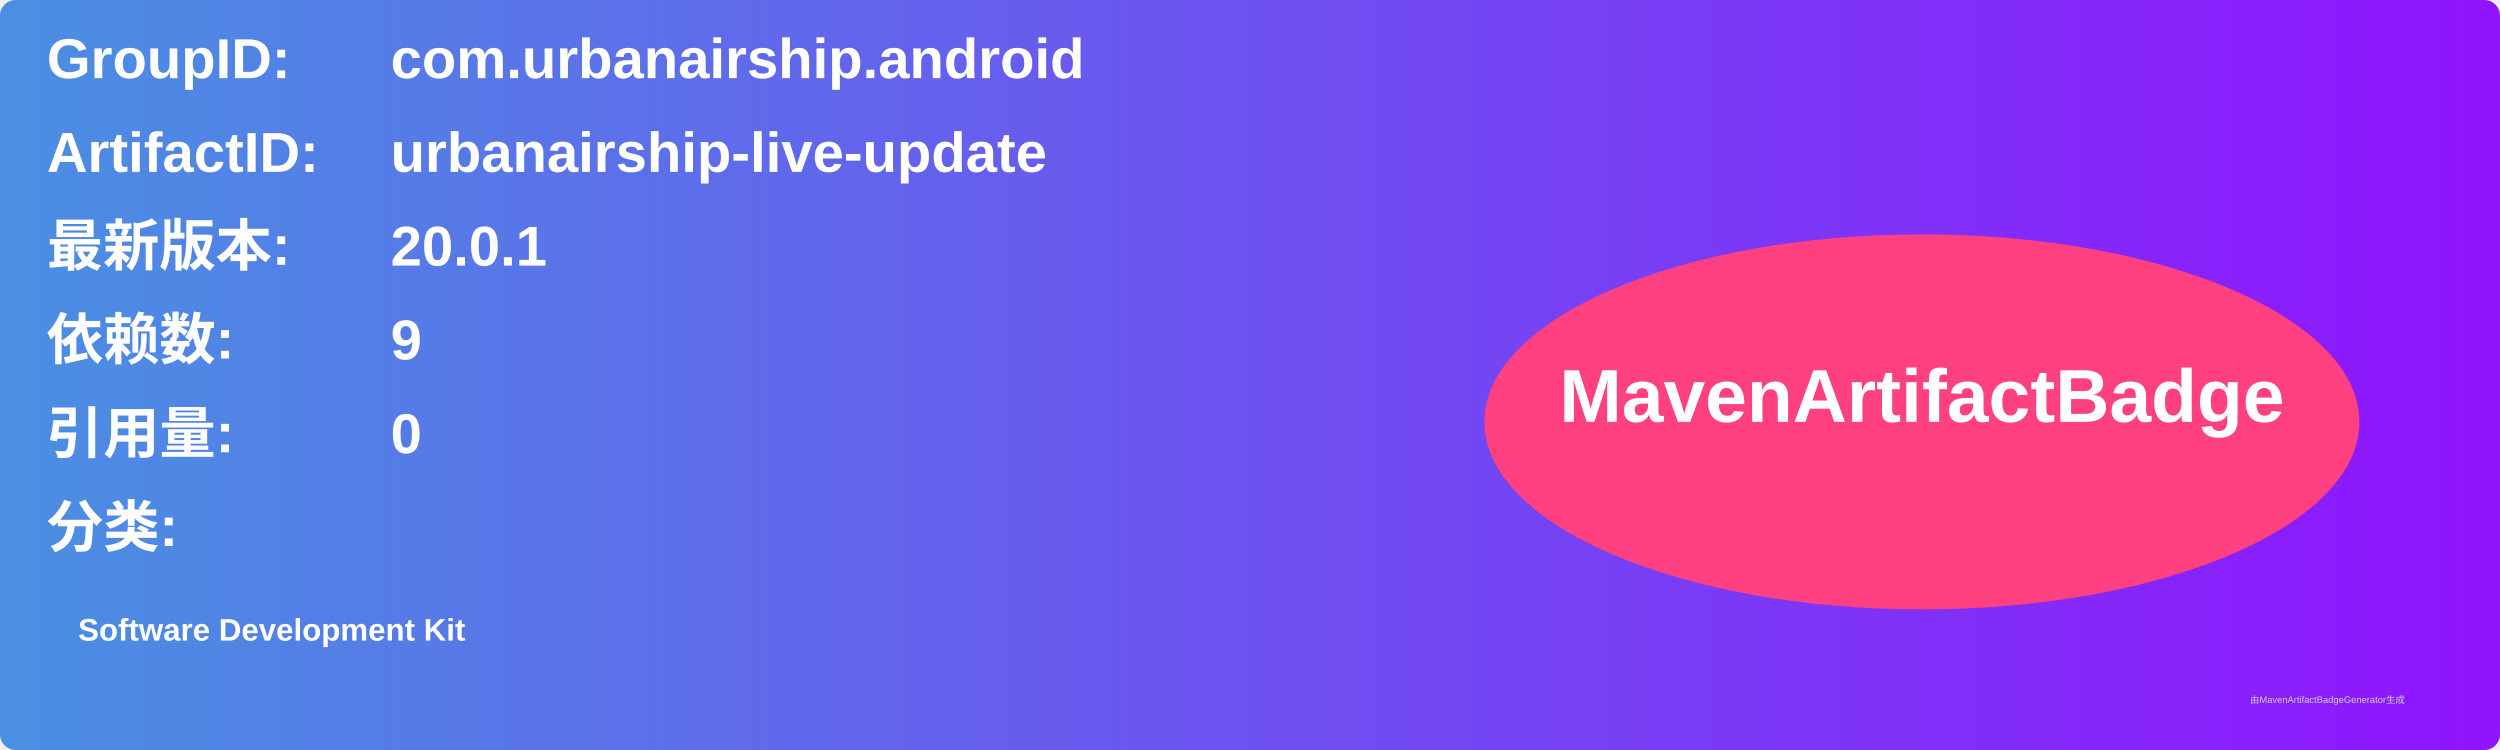
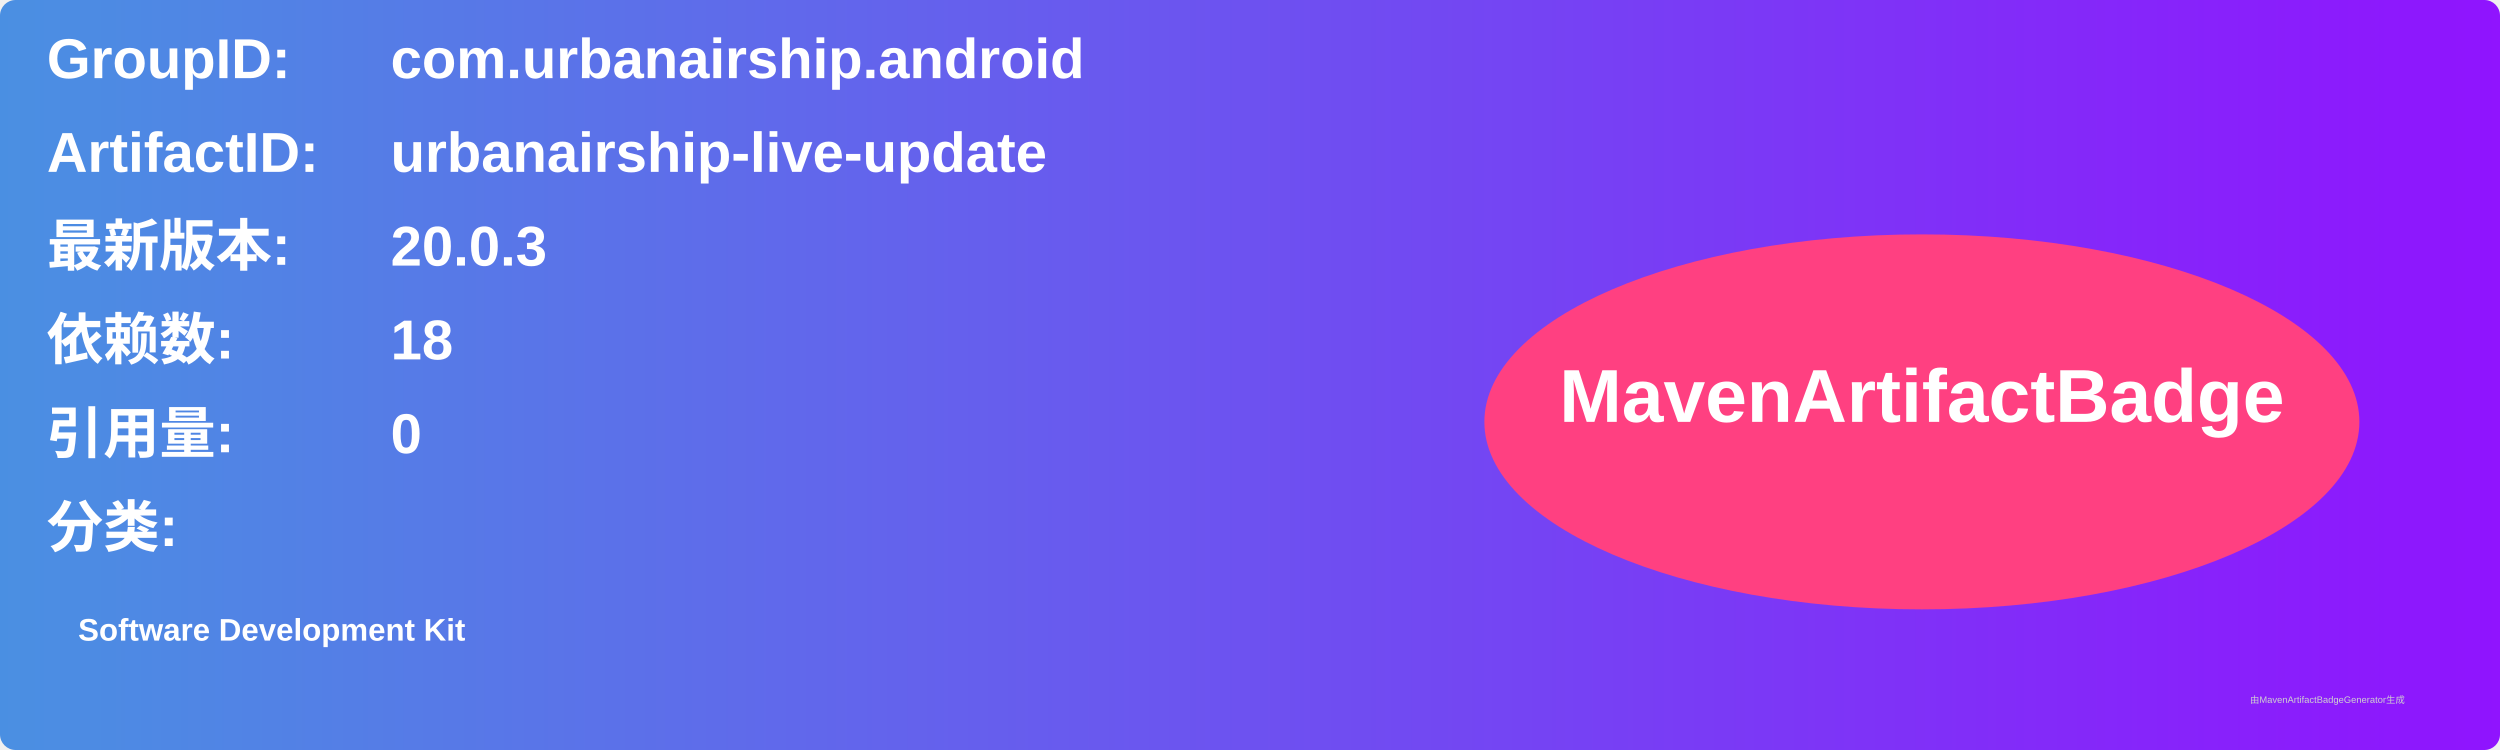
<svg xmlns="http://www.w3.org/2000/svg" width="800" height="240" viewBox="0 0 800 240">
  <linearGradient id="grad" x1="0%" y1="0%" x2="100%" y2="0%">
    <stop offset="0%" stop-color="#4a90e2" />
    <stop offset="100%" stop-color="#9013fe" />
  </linearGradient>
  <rect width="100%" height="100%" rx="5" ry="5" fill="url(#grad)" />
  <g transform="translate(15, 15)">
    <text x="0" y="10" font-family="Arial" font-size="18" fill="white" font-weight="bold" width="260">GroupID:</text>
    <text x="110" y="10" font-family="Arial" font-size="18" fill="white" font-weight="bold" width="460">com.urbanairship.android</text>
    <text x="0" y="40" font-family="Arial" font-size="18" fill="white" font-weight="bold" width="260">ArtifactID:</text>
    <text x="110" y="40" font-family="Arial" font-size="18" fill="white" font-weight="bold" width="460">urbanairship-live-update</text>
    <text x="0" y="70" font-family="Arial" font-size="18" fill="white" font-weight="bold">最新版本:</text>
    <text x="110" y="70" font-family="Arial" font-size="18" fill="white" font-weight="bold">
-       <tspan font-weight="bold">20.0.1</tspan>
+       <tspan font-weight="bold">20.0.3</tspan>
    </text>
    <text x="0" y="100" font-family="Arial" font-size="18" fill="white" font-weight="bold">依赖数: </text>
    <text x="110" y="100" font-family="Arial" font-size="18" fill="white">
-       <tspan font-weight="bold">9</tspan>
+       <tspan font-weight="bold">18</tspan>
    </text>
    <text x="0" y="130" font-family="Arial" font-size="18" fill="white" font-weight="bold">引用量: </text>
    <text x="110" y="130" font-family="Arial" font-size="18" fill="white">
      <tspan font-weight="bold">0</tspan>
    </text>
    <text x="0" y="160" font-family="Arial" font-size="18" fill="white" font-weight="bold">分类:</text>
    <text x="10" y="190" font-family="Arial" font-size="10" fill="white">
      <tspan font-weight="bold">Software Development Kit</tspan>
    </text>
    <ellipse cx="600" cy="120" rx="140" ry="60" fill="#ff4081" />
    <text x="600" y="120" text-anchor="middle" font-family="Arial" font-size="24" fill="white" font-weight="bold">MavenArtifactBadge</text>
  </g>
  <text x="720" y="225" font-family="Arial" font-size="3" fill="#d0d0d0">由MavenArtifactBadgeGenerator生成</text>
</svg>
